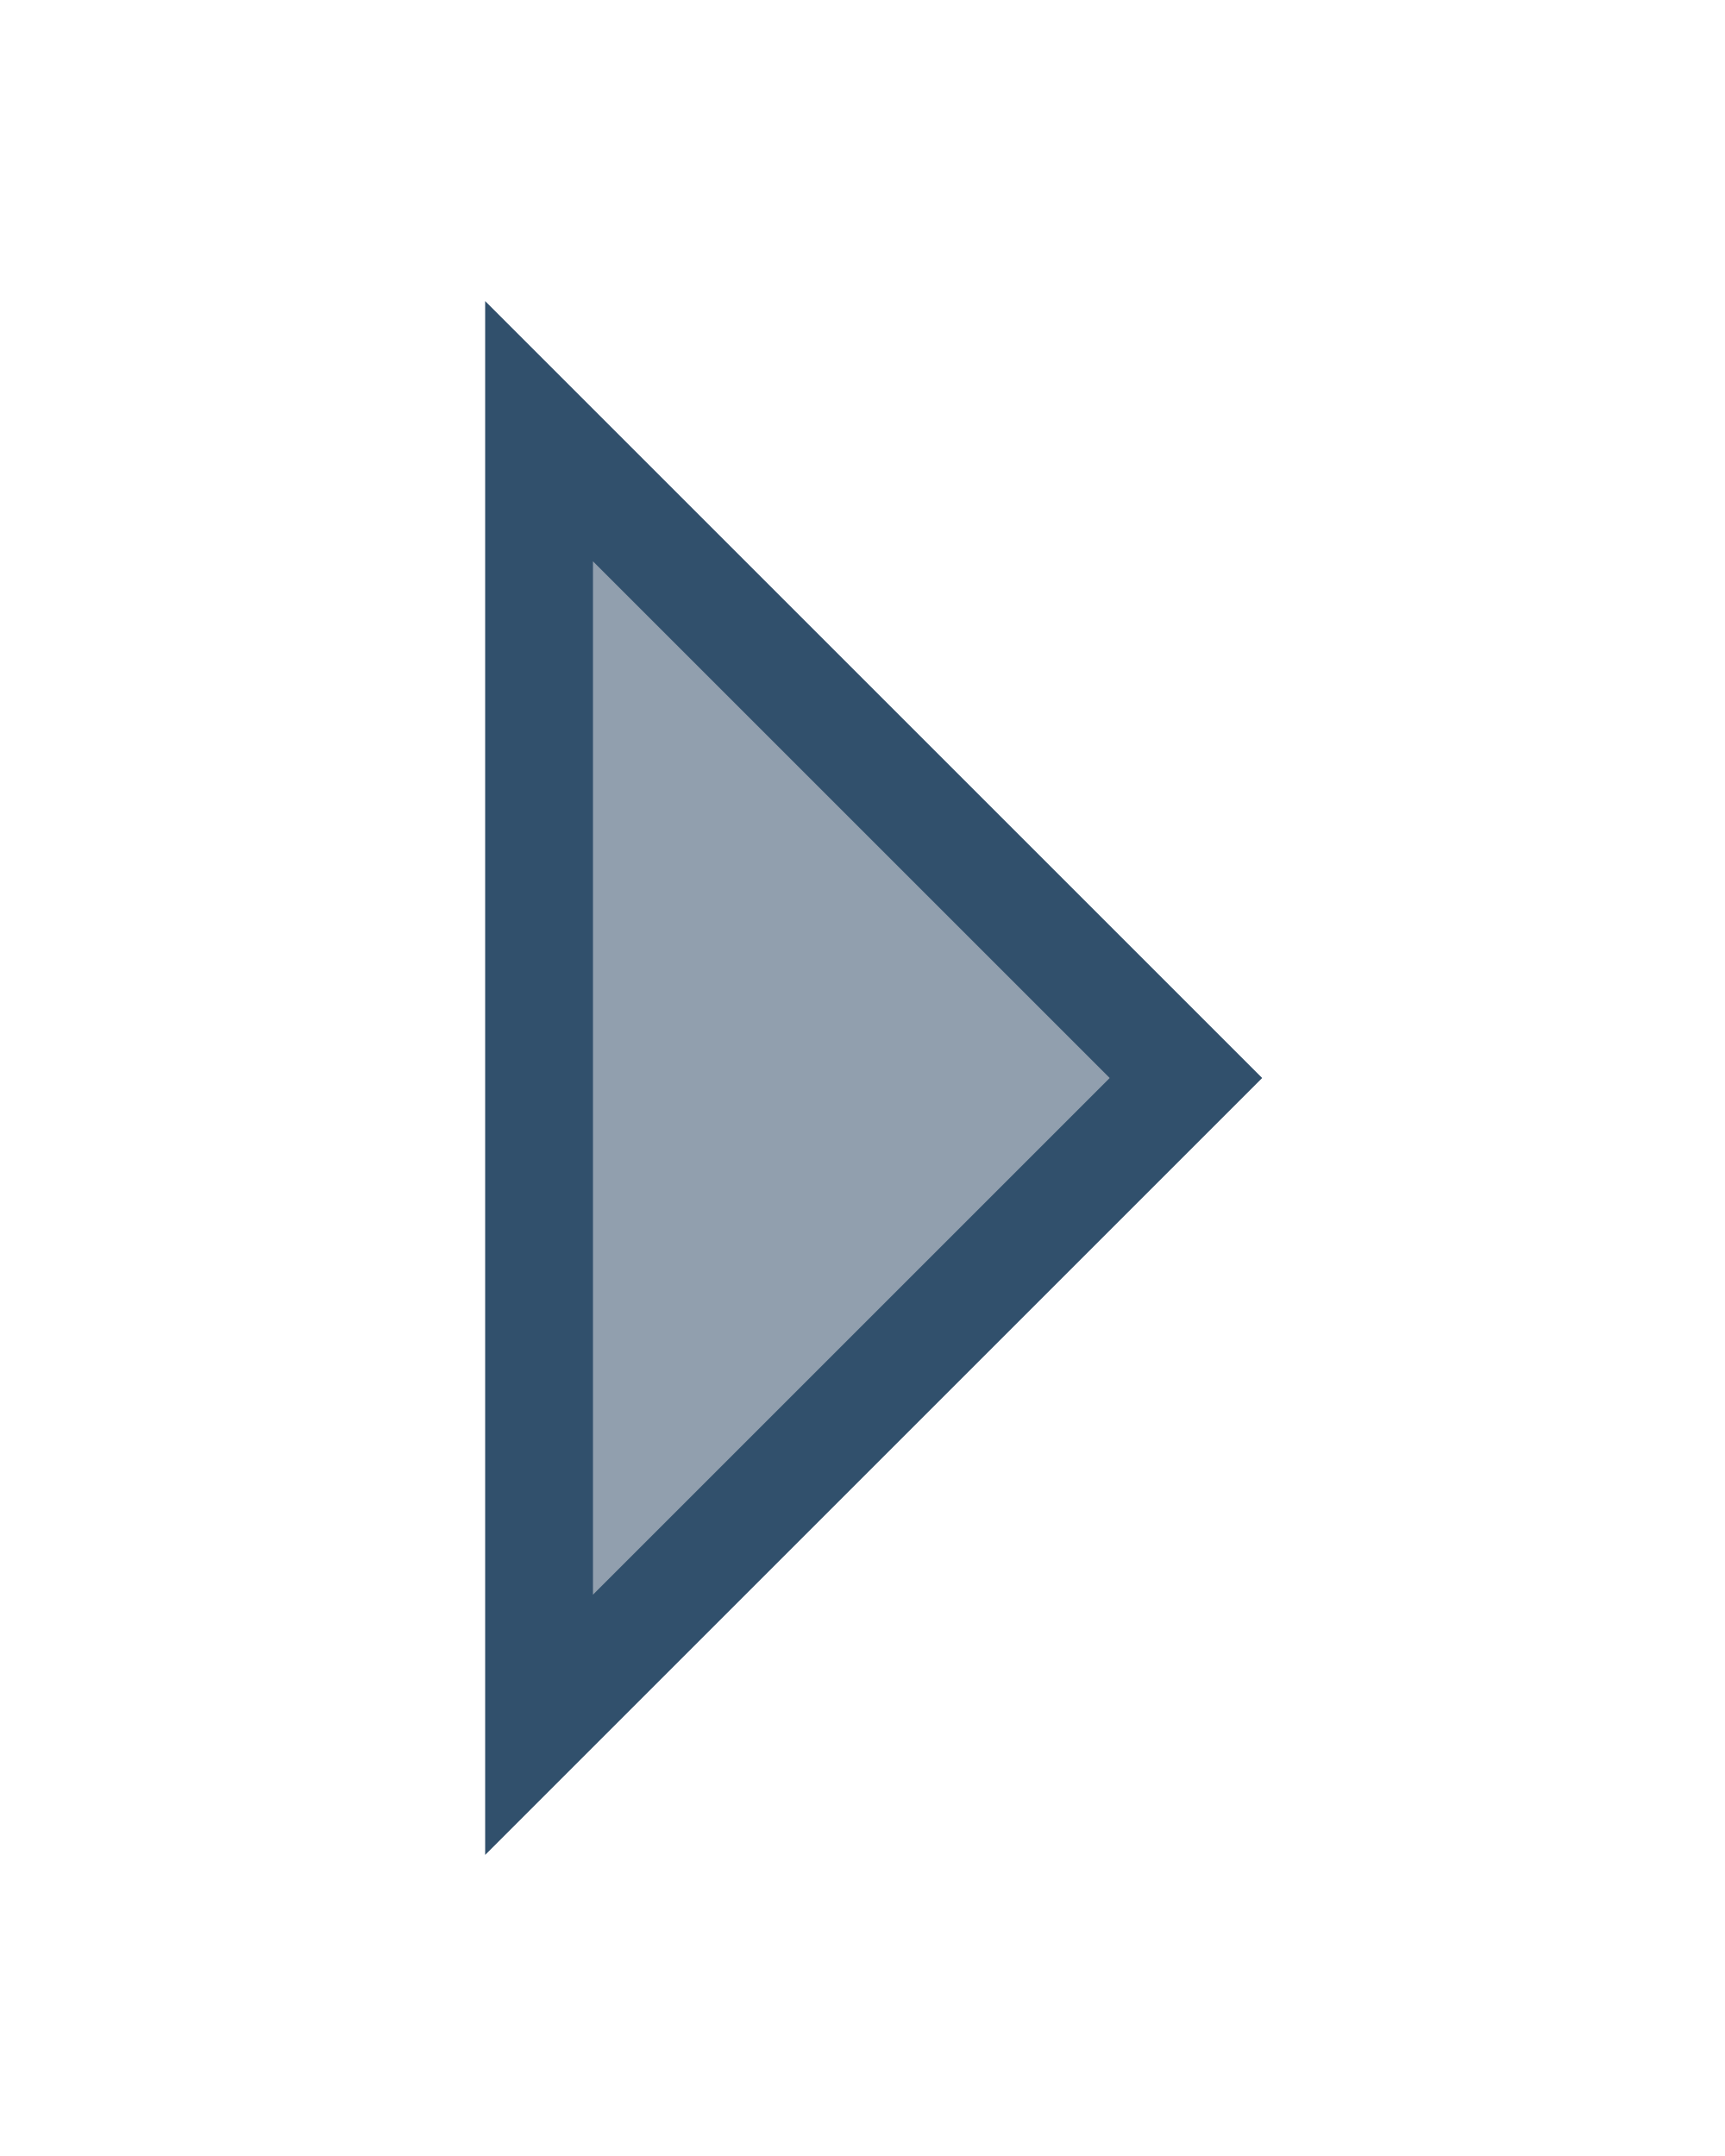
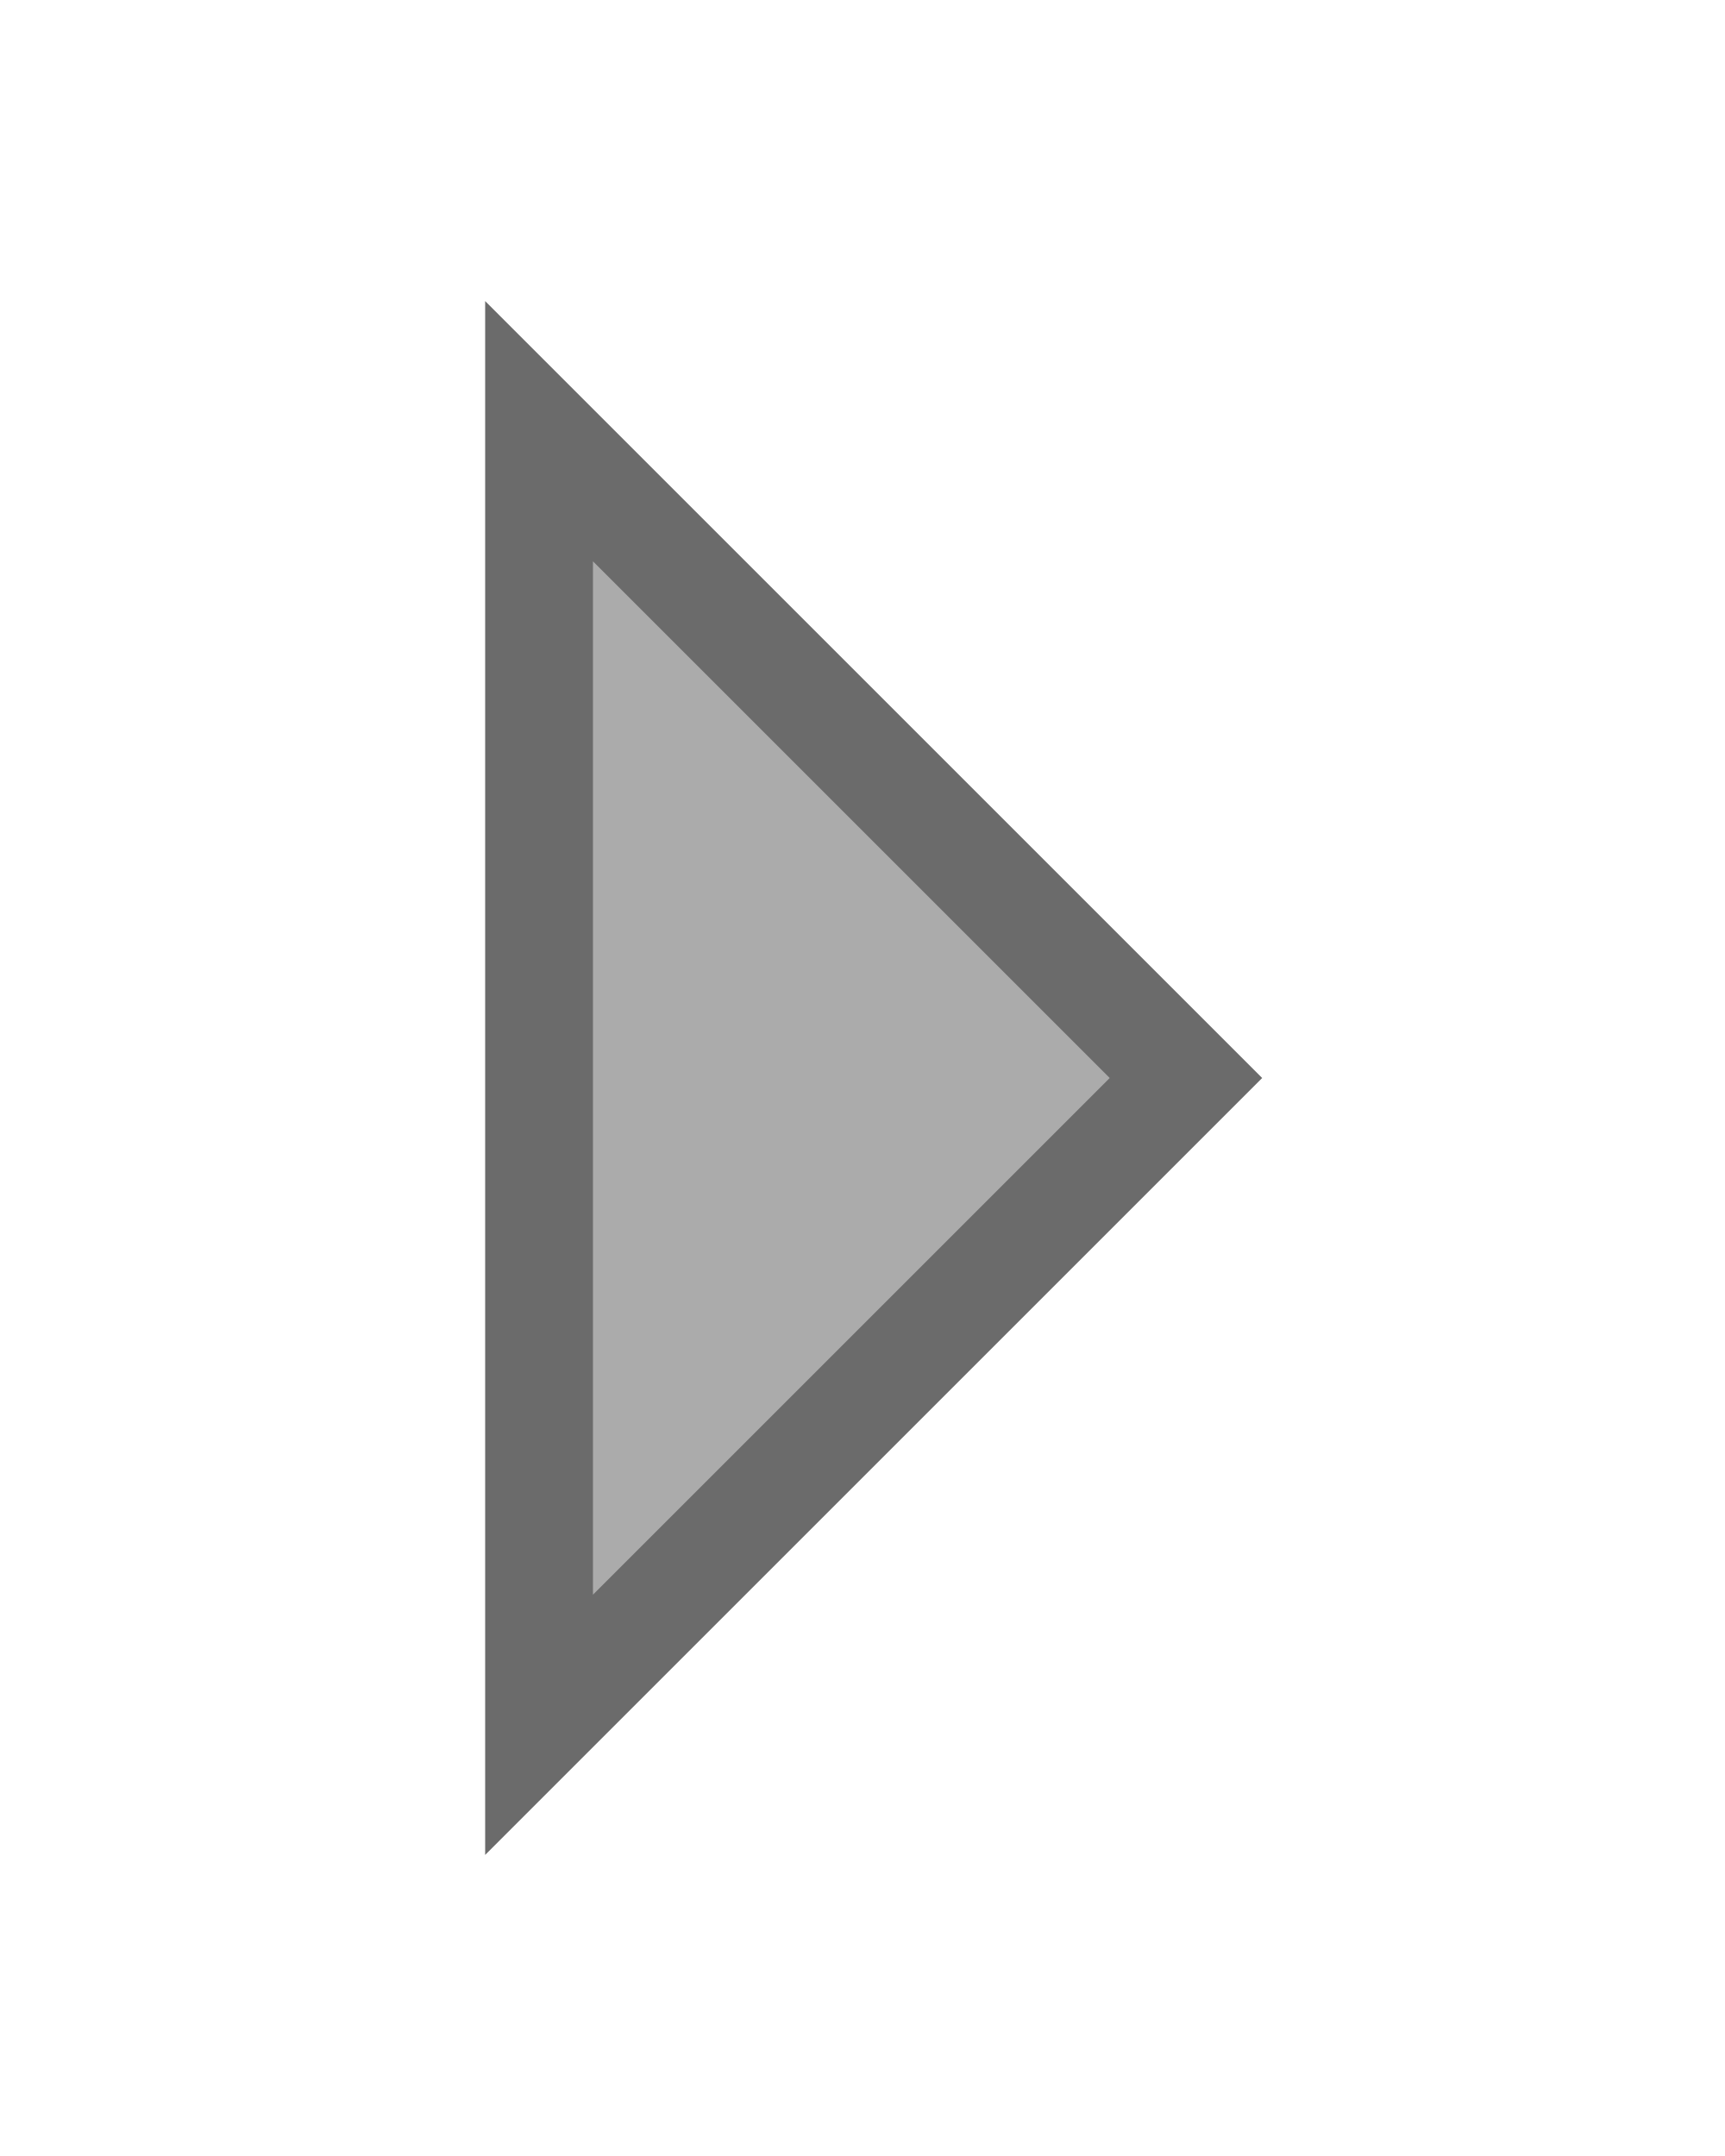
<svg xmlns="http://www.w3.org/2000/svg" width="16" height="20" viewBox="0 0 16 20" fill="none">
-   <path d="M11 10L5 4L5 16L11 10Z" fill="#919FAE" stroke="#31506C" />
+   <path d="M11 10L5 4L5 16L11 10Z" fill="#ababab" stroke="#6b6b6b" />
</svg>
